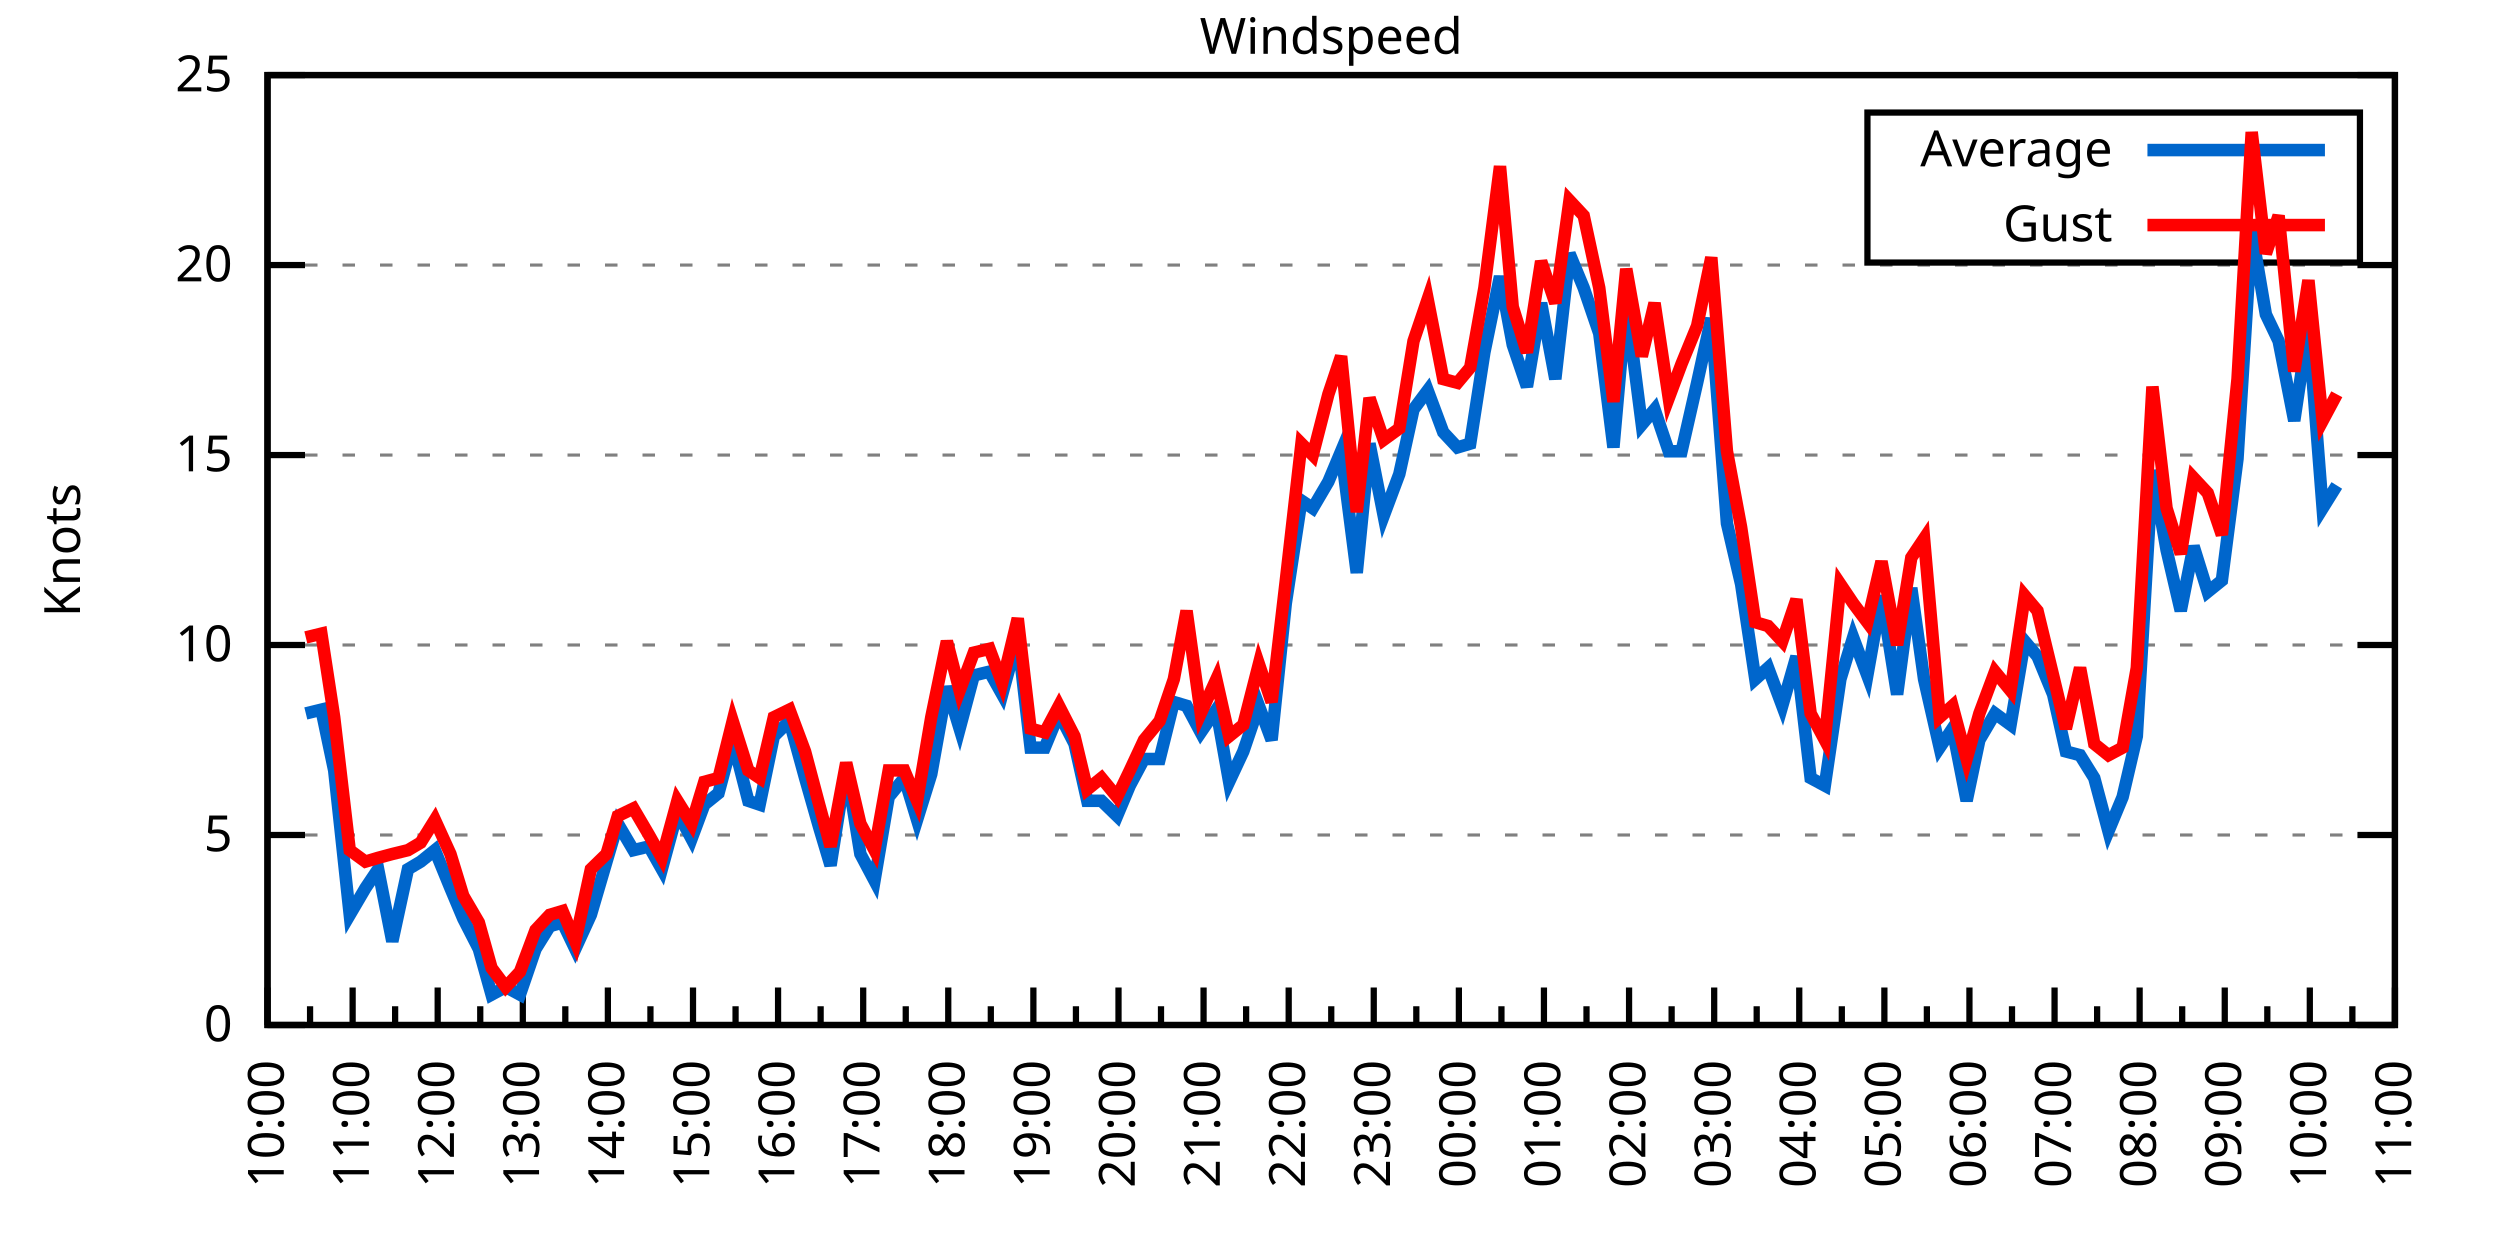
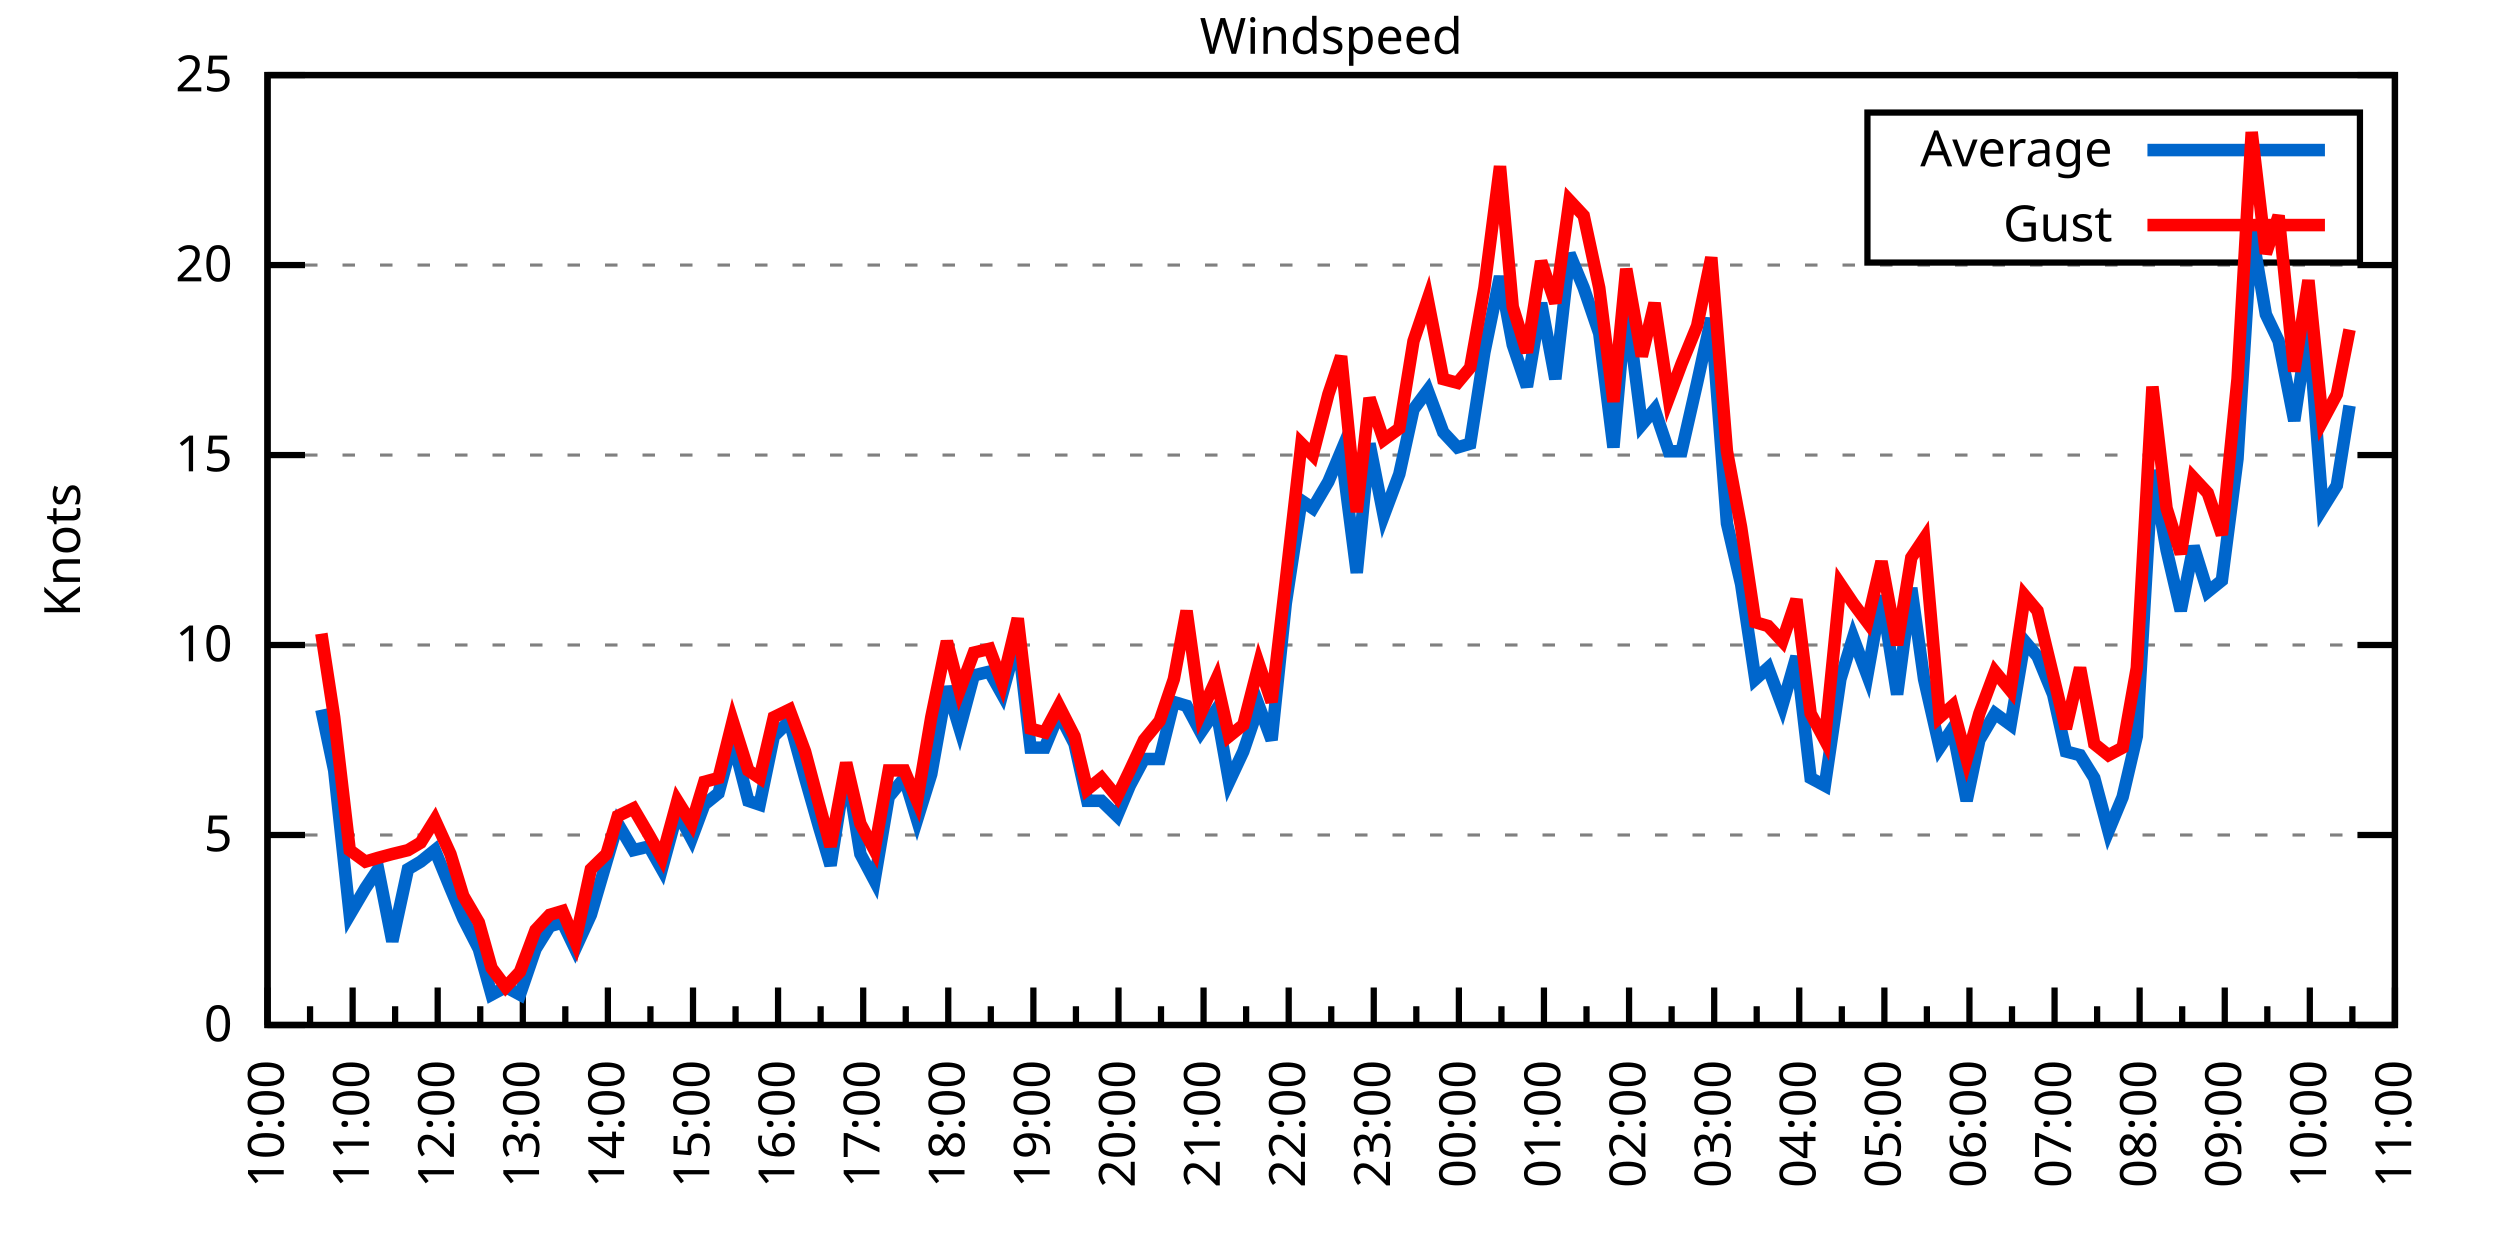
<svg xmlns="http://www.w3.org/2000/svg" xmlns:xlink="http://www.w3.org/1999/xlink" width="400" height="200" viewBox="0 0 400 200">
  <g id="gnuplot_canvas">
    <rect x="0" y="0" width="400" height="200" fill="none" />
    <defs>
      <circle id="gpDot" r="0.5" stroke-width="0.5" stroke="currentColor" />
      <path id="gpPt0" stroke-width="0.333" stroke="currentColor" d="M-1,0 h2 M0,-1 v2" />
      <path id="gpPt1" stroke-width="0.333" stroke="currentColor" d="M-1,-1 L1,1 M1,-1 L-1,1" />
      <path id="gpPt2" stroke-width="0.333" stroke="currentColor" d="M-1,0 L1,0 M0,-1 L0,1 M-1,-1 L1,1 M-1,1 L1,-1" />
      <rect id="gpPt3" stroke-width="0.333" stroke="currentColor" x="-1" y="-1" width="2" height="2" />
      <rect id="gpPt4" stroke-width="0.333" stroke="currentColor" fill="currentColor" x="-1" y="-1" width="2" height="2" />
      <circle id="gpPt5" stroke-width="0.333" stroke="currentColor" cx="0" cy="0" r="1" />
      <use xlink:href="#gpPt5" id="gpPt6" fill="currentColor" stroke="none" />
      <path id="gpPt7" stroke-width="0.333" stroke="currentColor" d="M0,-1.33 L-1.33,0.67 L1.33,0.67 z" />
      <use xlink:href="#gpPt7" id="gpPt8" fill="currentColor" stroke="none" />
      <use xlink:href="#gpPt7" id="gpPt9" stroke="currentColor" transform="rotate(180)" />
      <use xlink:href="#gpPt9" id="gpPt10" fill="currentColor" stroke="none" />
      <use xlink:href="#gpPt3" id="gpPt11" stroke="currentColor" transform="rotate(45)" />
      <use xlink:href="#gpPt11" id="gpPt12" fill="currentColor" stroke="none" />
      <path id="gpPt13" stroke-width="0.333" stroke="currentColor" d="M0,1.330 L1.265,0.411 L0.782,-1.067 L-0.782,-1.076 L-1.265,0.411 z" />
      <use xlink:href="#gpPt13" id="gpPt14" fill="currentColor" stroke="none" />
      <filter id="textbox" filterUnits="objectBoundingBox" x="0" y="0" height="1" width="1">
        <feFlood flood-color="white" flood-opacity="1" result="bgnd" />
        <feComposite in="SourceGraphic" in2="bgnd" operator="atop" />
      </filter>
      <filter id="greybox" filterUnits="objectBoundingBox" x="0" y="0" height="1" width="1">
        <feFlood flood-color="lightgrey" flood-opacity="1" result="grey" />
        <feComposite in="SourceGraphic" in2="grey" operator="atop" />
      </filter>
    </defs>
    <g fill="none" color="white" stroke="currentColor" stroke-width="1.00" stroke-linecap="butt" stroke-linejoin="miter">
</g>
    <g fill="none" color="black" stroke="currentColor" stroke-width="1.00" stroke-linecap="butt" stroke-linejoin="miter">
      <g stroke="none" shape-rendering="crispEdges">
        <polygon fill="rgb(255, 255, 255)" points="42.80,164.00 383.18,164.00 383.18,12.02 42.80,12.02 " />
      </g>
    </g>
    <g fill="none" color="black" stroke="currentColor" stroke-width="1.00" stroke-linecap="butt" stroke-linejoin="miter">
</g>
    <g fill="none" color="black" stroke="black" stroke-width="0.50" stroke-linecap="butt" stroke-linejoin="miter">
</g>
    <g fill="none" color="gray" stroke="currentColor" stroke-width="0.50" stroke-linecap="butt" stroke-linejoin="miter">
      <path stroke="gray" stroke-dasharray="2,4" class="gridline" d="M42.80,164.00 L383.19,164.00  " />
    </g>
    <g fill="none" color="gray" stroke="gray" stroke-width="1.00" stroke-linecap="butt" stroke-linejoin="miter">
</g>
    <g fill="none" color="black" stroke="currentColor" stroke-width="1.00" stroke-linecap="butt" stroke-linejoin="miter">
      <path stroke="black" d="M42.80,164.00 L48.80,164.00 M383.19,164.00 L377.19,164.00  " />
      <g transform="translate(37.20,166.60)" stroke="none" fill="black" font-family="Sans" font-size="8.00" text-anchor="end">
        <text>
          <tspan font-family="Sans"> 0</tspan>
        </text>
      </g>
    </g>
    <g fill="none" color="black" stroke="currentColor" stroke-width="1.00" stroke-linecap="butt" stroke-linejoin="miter">
</g>
    <g fill="none" color="black" stroke="black" stroke-width="0.50" stroke-linecap="butt" stroke-linejoin="miter">
</g>
    <g fill="none" color="gray" stroke="currentColor" stroke-width="0.50" stroke-linecap="butt" stroke-linejoin="miter">
      <path stroke="gray" stroke-dasharray="2,4" class="gridline" d="M42.80,133.60 L383.19,133.60  " />
    </g>
    <g fill="none" color="gray" stroke="gray" stroke-width="1.00" stroke-linecap="butt" stroke-linejoin="miter">
</g>
    <g fill="none" color="black" stroke="currentColor" stroke-width="1.00" stroke-linecap="butt" stroke-linejoin="miter">
      <path stroke="black" d="M42.80,133.60 L48.80,133.60 M383.19,133.60 L377.19,133.60  " />
      <g transform="translate(37.20,136.20)" stroke="none" fill="black" font-family="Sans" font-size="8.00" text-anchor="end">
        <text>
          <tspan font-family="Sans"> 5</tspan>
        </text>
      </g>
    </g>
    <g fill="none" color="black" stroke="currentColor" stroke-width="1.00" stroke-linecap="butt" stroke-linejoin="miter">
</g>
    <g fill="none" color="black" stroke="black" stroke-width="0.50" stroke-linecap="butt" stroke-linejoin="miter">
</g>
    <g fill="none" color="gray" stroke="currentColor" stroke-width="0.50" stroke-linecap="butt" stroke-linejoin="miter">
      <path stroke="gray" stroke-dasharray="2,4" class="gridline" d="M42.80,103.20 L383.19,103.20  " />
    </g>
    <g fill="none" color="gray" stroke="gray" stroke-width="1.00" stroke-linecap="butt" stroke-linejoin="miter">
</g>
    <g fill="none" color="black" stroke="currentColor" stroke-width="1.00" stroke-linecap="butt" stroke-linejoin="miter">
      <path stroke="black" d="M42.80,103.20 L48.80,103.20 M383.19,103.20 L377.19,103.20  " />
      <g transform="translate(37.20,105.80)" stroke="none" fill="black" font-family="Sans" font-size="8.00" text-anchor="end">
        <text>
          <tspan font-family="Sans"> 10</tspan>
        </text>
      </g>
    </g>
    <g fill="none" color="black" stroke="currentColor" stroke-width="1.00" stroke-linecap="butt" stroke-linejoin="miter">
</g>
    <g fill="none" color="black" stroke="black" stroke-width="0.50" stroke-linecap="butt" stroke-linejoin="miter">
</g>
    <g fill="none" color="gray" stroke="currentColor" stroke-width="0.50" stroke-linecap="butt" stroke-linejoin="miter">
      <path stroke="gray" stroke-dasharray="2,4" class="gridline" d="M42.80,72.81 L383.19,72.81  " />
    </g>
    <g fill="none" color="gray" stroke="gray" stroke-width="1.00" stroke-linecap="butt" stroke-linejoin="miter">
</g>
    <g fill="none" color="black" stroke="currentColor" stroke-width="1.00" stroke-linecap="butt" stroke-linejoin="miter">
      <path stroke="black" d="M42.80,72.81 L48.80,72.81 M383.19,72.81 L377.19,72.81  " />
      <g transform="translate(37.20,75.41)" stroke="none" fill="black" font-family="Sans" font-size="8.00" text-anchor="end">
        <text>
          <tspan font-family="Sans"> 15</tspan>
        </text>
      </g>
    </g>
    <g fill="none" color="black" stroke="currentColor" stroke-width="1.00" stroke-linecap="butt" stroke-linejoin="miter">
</g>
    <g fill="none" color="black" stroke="black" stroke-width="0.50" stroke-linecap="butt" stroke-linejoin="miter">
</g>
    <g fill="none" color="gray" stroke="currentColor" stroke-width="0.50" stroke-linecap="butt" stroke-linejoin="miter">
      <path stroke="gray" stroke-dasharray="2,4" class="gridline" d="M42.80,42.41 L383.19,42.41  " />
    </g>
    <g fill="none" color="gray" stroke="gray" stroke-width="1.00" stroke-linecap="butt" stroke-linejoin="miter">
</g>
    <g fill="none" color="black" stroke="currentColor" stroke-width="1.00" stroke-linecap="butt" stroke-linejoin="miter">
      <path stroke="black" d="M42.80,42.41 L48.80,42.41 M383.19,42.41 L377.19,42.41  " />
      <g transform="translate(37.20,45.01)" stroke="none" fill="black" font-family="Sans" font-size="8.00" text-anchor="end">
        <text>
          <tspan font-family="Sans"> 20</tspan>
        </text>
      </g>
    </g>
    <g fill="none" color="black" stroke="currentColor" stroke-width="1.00" stroke-linecap="butt" stroke-linejoin="miter">
</g>
    <g fill="none" color="black" stroke="black" stroke-width="0.50" stroke-linecap="butt" stroke-linejoin="miter">
</g>
    <g fill="none" color="gray" stroke="currentColor" stroke-width="0.50" stroke-linecap="butt" stroke-linejoin="miter">
      <path stroke="gray" stroke-dasharray="2,4" class="gridline" d="M42.80,12.01 L383.19,12.01  " />
    </g>
    <g fill="none" color="gray" stroke="gray" stroke-width="1.00" stroke-linecap="butt" stroke-linejoin="miter">
</g>
    <g fill="none" color="black" stroke="currentColor" stroke-width="1.00" stroke-linecap="butt" stroke-linejoin="miter">
      <path stroke="black" d="M42.80,12.01 L48.80,12.01 M383.19,12.01 L377.19,12.01  " />
      <g transform="translate(37.20,14.61)" stroke="none" fill="black" font-family="Sans" font-size="8.00" text-anchor="end">
        <text>
          <tspan font-family="Sans"> 25</tspan>
        </text>
      </g>
    </g>
    <g fill="none" color="black" stroke="currentColor" stroke-width="1.00" stroke-linecap="butt" stroke-linejoin="miter">
      <path stroke="black" d="M42.80,164.00 L42.80,158.00  " />
      <g transform="translate(45.40,169.60) rotate(270)" stroke="none" fill="black" font-family="Sans" font-size="8.00" text-anchor="end">
        <text>
          <tspan font-family="Sans">10:00</tspan>
        </text>
      </g>
    </g>
    <g fill="none" color="black" stroke="currentColor" stroke-width="1.00" stroke-linecap="butt" stroke-linejoin="miter">
      <path stroke="black" d="M49.61,164.00 L49.61,161.00 M56.42,164.00 L56.42,158.00  " />
      <g transform="translate(59.02,169.60) rotate(270)" stroke="none" fill="black" font-family="Sans" font-size="8.00" text-anchor="end">
        <text>
          <tspan font-family="Sans">11:00</tspan>
        </text>
      </g>
    </g>
    <g fill="none" color="black" stroke="currentColor" stroke-width="1.00" stroke-linecap="butt" stroke-linejoin="miter">
      <path stroke="black" d="M63.22,164.00 L63.22,161.00 M70.03,164.00 L70.03,158.00  " />
      <g transform="translate(72.63,169.60) rotate(270)" stroke="none" fill="black" font-family="Sans" font-size="8.00" text-anchor="end">
        <text>
          <tspan font-family="Sans">12:00</tspan>
        </text>
      </g>
    </g>
    <g fill="none" color="black" stroke="currentColor" stroke-width="1.00" stroke-linecap="butt" stroke-linejoin="miter">
      <path stroke="black" d="M76.84,164.00 L76.84,161.00 M83.65,164.00 L83.65,158.00  " />
      <g transform="translate(86.25,169.60) rotate(270)" stroke="none" fill="black" font-family="Sans" font-size="8.00" text-anchor="end">
        <text>
          <tspan font-family="Sans">13:00</tspan>
        </text>
      </g>
    </g>
    <g fill="none" color="black" stroke="currentColor" stroke-width="1.00" stroke-linecap="butt" stroke-linejoin="miter">
      <path stroke="black" d="M90.45,164.00 L90.45,161.00 M97.26,164.00 L97.26,158.00  " />
      <g transform="translate(99.86,169.60) rotate(270)" stroke="none" fill="black" font-family="Sans" font-size="8.00" text-anchor="end">
        <text>
          <tspan font-family="Sans">14:00</tspan>
        </text>
      </g>
    </g>
    <g fill="none" color="black" stroke="currentColor" stroke-width="1.00" stroke-linecap="butt" stroke-linejoin="miter">
      <path stroke="black" d="M104.07,164.00 L104.07,161.00 M110.88,164.00 L110.88,158.00  " />
      <g transform="translate(113.48,169.60) rotate(270)" stroke="none" fill="black" font-family="Sans" font-size="8.00" text-anchor="end">
        <text>
          <tspan font-family="Sans">15:00</tspan>
        </text>
      </g>
    </g>
    <g fill="none" color="black" stroke="currentColor" stroke-width="1.00" stroke-linecap="butt" stroke-linejoin="miter">
      <path stroke="black" d="M117.69,164.00 L117.69,161.00 M124.49,164.00 L124.49,158.00  " />
      <g transform="translate(127.09,169.60) rotate(270)" stroke="none" fill="black" font-family="Sans" font-size="8.00" text-anchor="end">
        <text>
          <tspan font-family="Sans">16:00</tspan>
        </text>
      </g>
    </g>
    <g fill="none" color="black" stroke="currentColor" stroke-width="1.00" stroke-linecap="butt" stroke-linejoin="miter">
      <path stroke="black" d="M131.30,164.00 L131.30,161.00 M138.11,164.00 L138.11,158.00  " />
      <g transform="translate(140.71,169.60) rotate(270)" stroke="none" fill="black" font-family="Sans" font-size="8.00" text-anchor="end">
        <text>
          <tspan font-family="Sans">17:00</tspan>
        </text>
      </g>
    </g>
    <g fill="none" color="black" stroke="currentColor" stroke-width="1.00" stroke-linecap="butt" stroke-linejoin="miter">
      <path stroke="black" d="M144.92,164.00 L144.92,161.00 M151.72,164.00 L151.72,158.00  " />
      <g transform="translate(154.32,169.60) rotate(270)" stroke="none" fill="black" font-family="Sans" font-size="8.00" text-anchor="end">
        <text>
          <tspan font-family="Sans">18:00</tspan>
        </text>
      </g>
    </g>
    <g fill="none" color="black" stroke="currentColor" stroke-width="1.00" stroke-linecap="butt" stroke-linejoin="miter">
      <path stroke="black" d="M158.53,164.00 L158.53,161.00 M165.34,164.00 L165.34,158.00  " />
      <g transform="translate(167.94,169.60) rotate(270)" stroke="none" fill="black" font-family="Sans" font-size="8.00" text-anchor="end">
        <text>
          <tspan font-family="Sans">19:00</tspan>
        </text>
      </g>
    </g>
    <g fill="none" color="black" stroke="currentColor" stroke-width="1.00" stroke-linecap="butt" stroke-linejoin="miter">
      <path stroke="black" d="M172.15,164.00 L172.15,161.00 M178.96,164.00 L178.96,158.00  " />
      <g transform="translate(181.56,169.60) rotate(270)" stroke="none" fill="black" font-family="Sans" font-size="8.00" text-anchor="end">
        <text>
          <tspan font-family="Sans">20:00</tspan>
        </text>
      </g>
    </g>
    <g fill="none" color="black" stroke="currentColor" stroke-width="1.00" stroke-linecap="butt" stroke-linejoin="miter">
      <path stroke="black" d="M185.76,164.00 L185.76,161.00 M192.57,164.00 L192.57,158.00  " />
      <g transform="translate(195.17,169.60) rotate(270)" stroke="none" fill="black" font-family="Sans" font-size="8.00" text-anchor="end">
        <text>
          <tspan font-family="Sans">21:00</tspan>
        </text>
      </g>
    </g>
    <g fill="none" color="black" stroke="currentColor" stroke-width="1.00" stroke-linecap="butt" stroke-linejoin="miter">
      <path stroke="black" d="M199.38,164.00 L199.38,161.00 M206.19,164.00 L206.19,158.00  " />
      <g transform="translate(208.79,169.60) rotate(270)" stroke="none" fill="black" font-family="Sans" font-size="8.00" text-anchor="end">
        <text>
          <tspan font-family="Sans">22:00</tspan>
        </text>
      </g>
    </g>
    <g fill="none" color="black" stroke="currentColor" stroke-width="1.00" stroke-linecap="butt" stroke-linejoin="miter">
      <path stroke="black" d="M213.00,164.00 L213.00,161.00 M219.80,164.00 L219.80,158.00  " />
      <g transform="translate(222.40,169.60) rotate(270)" stroke="none" fill="black" font-family="Sans" font-size="8.00" text-anchor="end">
        <text>
          <tspan font-family="Sans">23:00</tspan>
        </text>
      </g>
    </g>
    <g fill="none" color="black" stroke="currentColor" stroke-width="1.00" stroke-linecap="butt" stroke-linejoin="miter">
      <path stroke="black" d="M226.61,164.00 L226.61,161.00 M233.42,164.00 L233.42,158.00  " />
      <g transform="translate(236.02,169.60) rotate(270)" stroke="none" fill="black" font-family="Sans" font-size="8.00" text-anchor="end">
        <text>
          <tspan font-family="Sans">00:00</tspan>
        </text>
      </g>
    </g>
    <g fill="none" color="black" stroke="currentColor" stroke-width="1.00" stroke-linecap="butt" stroke-linejoin="miter">
      <path stroke="black" d="M240.23,164.00 L240.23,161.00 M247.03,164.00 L247.03,158.00  " />
      <g transform="translate(249.63,169.60) rotate(270)" stroke="none" fill="black" font-family="Sans" font-size="8.00" text-anchor="end">
        <text>
          <tspan font-family="Sans">01:00</tspan>
        </text>
      </g>
    </g>
    <g fill="none" color="black" stroke="currentColor" stroke-width="1.00" stroke-linecap="butt" stroke-linejoin="miter">
      <path stroke="black" d="M253.84,164.00 L253.84,161.00 M260.65,164.00 L260.65,158.00  " />
      <g transform="translate(263.25,169.60) rotate(270)" stroke="none" fill="black" font-family="Sans" font-size="8.00" text-anchor="end">
        <text>
          <tspan font-family="Sans">02:00</tspan>
        </text>
      </g>
    </g>
    <g fill="none" color="black" stroke="currentColor" stroke-width="1.00" stroke-linecap="butt" stroke-linejoin="miter">
      <path stroke="black" d="M267.46,164.00 L267.46,161.00 M274.27,164.00 L274.27,158.00  " />
      <g transform="translate(276.87,169.60) rotate(270)" stroke="none" fill="black" font-family="Sans" font-size="8.00" text-anchor="end">
        <text>
          <tspan font-family="Sans">03:00</tspan>
        </text>
      </g>
    </g>
    <g fill="none" color="black" stroke="currentColor" stroke-width="1.00" stroke-linecap="butt" stroke-linejoin="miter">
      <path stroke="black" d="M281.07,164.00 L281.07,161.00 M287.88,164.00 L287.88,158.00  " />
      <g transform="translate(290.48,169.60) rotate(270)" stroke="none" fill="black" font-family="Sans" font-size="8.00" text-anchor="end">
        <text>
          <tspan font-family="Sans">04:00</tspan>
        </text>
      </g>
    </g>
    <g fill="none" color="black" stroke="currentColor" stroke-width="1.00" stroke-linecap="butt" stroke-linejoin="miter">
      <path stroke="black" d="M294.69,164.00 L294.69,161.00 M301.50,164.00 L301.50,158.00  " />
      <g transform="translate(304.10,169.60) rotate(270)" stroke="none" fill="black" font-family="Sans" font-size="8.00" text-anchor="end">
        <text>
          <tspan font-family="Sans">05:00</tspan>
        </text>
      </g>
    </g>
    <g fill="none" color="black" stroke="currentColor" stroke-width="1.00" stroke-linecap="butt" stroke-linejoin="miter">
      <path stroke="black" d="M308.30,164.00 L308.30,161.00 M315.11,164.00 L315.11,158.00  " />
      <g transform="translate(317.71,169.60) rotate(270)" stroke="none" fill="black" font-family="Sans" font-size="8.00" text-anchor="end">
        <text>
          <tspan font-family="Sans">06:00</tspan>
        </text>
      </g>
    </g>
    <g fill="none" color="black" stroke="currentColor" stroke-width="1.00" stroke-linecap="butt" stroke-linejoin="miter">
      <path stroke="black" d="M321.92,164.00 L321.92,161.00 M328.73,164.00 L328.73,158.00  " />
      <g transform="translate(331.33,169.60) rotate(270)" stroke="none" fill="black" font-family="Sans" font-size="8.00" text-anchor="end">
        <text>
          <tspan font-family="Sans">07:00</tspan>
        </text>
      </g>
    </g>
    <g fill="none" color="black" stroke="currentColor" stroke-width="1.00" stroke-linecap="butt" stroke-linejoin="miter">
      <path stroke="black" d="M335.54,164.00 L335.54,161.00 M342.34,164.00 L342.34,158.00  " />
      <g transform="translate(344.94,169.60) rotate(270)" stroke="none" fill="black" font-family="Sans" font-size="8.00" text-anchor="end">
        <text>
          <tspan font-family="Sans">08:00</tspan>
        </text>
      </g>
    </g>
    <g fill="none" color="black" stroke="currentColor" stroke-width="1.00" stroke-linecap="butt" stroke-linejoin="miter">
      <path stroke="black" d="M349.15,164.00 L349.15,161.00 M355.96,164.00 L355.96,158.00  " />
      <g transform="translate(358.56,169.60) rotate(270)" stroke="none" fill="black" font-family="Sans" font-size="8.00" text-anchor="end">
        <text>
          <tspan font-family="Sans">09:00</tspan>
        </text>
      </g>
    </g>
    <g fill="none" color="black" stroke="currentColor" stroke-width="1.00" stroke-linecap="butt" stroke-linejoin="miter">
      <path stroke="black" d="M362.77,164.00 L362.77,161.00 M369.57,164.00 L369.57,158.00  " />
      <g transform="translate(372.17,169.60) rotate(270)" stroke="none" fill="black" font-family="Sans" font-size="8.00" text-anchor="end">
        <text>
          <tspan font-family="Sans">10:00</tspan>
        </text>
      </g>
    </g>
    <g fill="none" color="black" stroke="currentColor" stroke-width="1.00" stroke-linecap="butt" stroke-linejoin="miter">
      <path stroke="black" d="M376.38,164.00 L376.38,161.00 M383.19,164.00 L383.19,158.00  " />
      <g transform="translate(385.79,169.60) rotate(270)" stroke="none" fill="black" font-family="Sans" font-size="8.00" text-anchor="end">
        <text>
          <tspan font-family="Sans">11:00</tspan>
        </text>
      </g>
    </g>
    <g fill="none" color="black" stroke="currentColor" stroke-width="1.00" stroke-linecap="butt" stroke-linejoin="miter">
</g>
    <g fill="none" color="black" stroke="currentColor" stroke-width="1.00" stroke-linecap="butt" stroke-linejoin="miter">
      <path stroke="black" d="M42.80,12.01 L42.80,164.00 L383.19,164.00 L383.19,12.01 L42.80,12.01 Z  " />
    </g>
    <g fill="none" color="black" stroke="currentColor" stroke-width="1.00" stroke-linecap="butt" stroke-linejoin="miter">
      <g transform="translate(12.80,88.01) rotate(270)" stroke="none" fill="black" font-family="Sans" font-size="8.00" text-anchor="middle">
        <text>
          <tspan font-family="Sans">Knots</tspan>
        </text>
      </g>
    </g>
    <g fill="none" color="black" stroke="currentColor" stroke-width="1.00" stroke-linecap="butt" stroke-linejoin="miter">
</g>
    <g fill="none" color="black" stroke="currentColor" stroke-width="1.00" stroke-linecap="butt" stroke-linejoin="miter">
      <path stroke="black" d="M298.79,42.01 L298.79,18.01 L377.59,18.01 L377.59,42.01 L298.79,42.01 Z  " />
    </g>
    <g id="Windspeed_plot_1">
      <g fill="none" color="white" stroke="black" stroke-width="2.00" stroke-linecap="butt" stroke-linejoin="miter">
</g>
      <g fill="none" color="black" stroke="currentColor" stroke-width="2.00" stroke-linecap="butt" stroke-linejoin="miter">
        <g transform="translate(337.99,26.61)" stroke="none" fill="black" font-family="Sans" font-size="8.00" text-anchor="end">
          <text>
            <tspan font-family="Sans">Average</tspan>
          </text>
        </g>
      </g>
      <g fill="none" color="black" stroke="currentColor" stroke-width="2.00" stroke-linecap="butt" stroke-linejoin="miter">
-         <path stroke="rgb(  0, 102, 204)" d="M343.59,24.01 L371.99,24.01 M48.93,114.15 L51.42,113.54 L53.47,123.27 L55.96,146.37 L58.46,142.11 L60.50,139.07   L62.77,150.62 L65.27,139.07 L67.31,137.86 L69.58,136.03 L72.07,142.11 L74.12,146.98 L76.61,151.84 L78.65,159.14   L80.92,157.92 L83.19,159.14 L85.69,151.84 L87.96,148.19 L90.00,147.59 L92.04,151.84 L94.54,146.37 L97.04,137.86   L98.85,131.78 L101.35,136.03 L103.84,135.43 L105.89,139.07 L108.38,129.95 L110.65,134.21 L112.69,128.74 L114.96,126.91   L117.23,118.40 L119.73,128.13 L121.54,128.74 L123.81,117.80 L126.31,115.36 L128.81,124.48 L131.07,132.39 L132.89,138.47   L135.39,122.66 L137.66,136.64 L139.92,140.90 L142.19,127.52 L144.69,124.48 L146.73,131.17 L149.00,123.87 L151.50,109.89   L153.54,116.58 L155.81,108.07 L158.31,107.46 L160.35,111.11 L162.84,101.99 L164.89,119.62 L167.16,119.62 L169.43,114.15   L171.92,119.01 L173.96,128.13 L176.23,128.13 L178.73,130.56 L180.77,125.70 L183.04,121.44 L185.54,121.44 L187.81,112.32   L189.85,112.93 L192.12,117.19 L194.61,113.54 L196.66,125.09 L198.93,120.23 L201.42,112.93 L203.46,118.40 L205.73,96.52   L208.23,80.10 L210.04,81.32 L212.54,77.06 L214.58,72.20 L217.08,91.65 L219.12,70.98 L221.39,82.53 L223.89,75.85   L226.16,65.51 L228.43,62.47 L230.92,69.16 L233.19,71.59 L235.23,70.98 L237.50,56.39 L240.00,44.23 L242.04,55.18   L244.31,61.86 L246.58,48.49 L248.85,60.65 L251.12,40.58 L253.39,46.06 L255.88,53.35 L258.15,71.59 L260.20,48.49   L262.69,67.94 L264.73,65.51 L267.00,72.20 L269.05,72.20 L271.54,61.25 L273.81,50.92 L276.31,83.75 L278.58,93.48   L280.85,108.68 L282.89,106.85 L285.16,112.93 L287.43,105.03 L289.70,124.48 L291.97,125.70 L294.46,108.68 L296.50,101.99   L298.77,108.07 L301.04,95.30 L303.54,111.11 L305.81,94.08 L307.85,108.68 L310.35,119.62 L312.39,116.58 L314.66,128.13   L316.70,118.40 L319.20,114.15 L321.69,115.97 L323.96,102.60 L326.00,105.03 L328.50,111.11 L330.54,120.23 L332.81,120.83   L335.08,124.48 L337.35,132.99 L339.62,127.52 L341.89,117.80 L344.39,75.24 L346.65,88.00 L348.92,97.73 L350.97,87.40   L353.24,94.69 L355.50,92.87 L358.00,73.41 L360.27,36.94 L362.54,50.31 L364.58,54.57 L367.08,67.33 L369.35,52.14   L371.62,81.32 L373.89,77.67  " />
+         <path stroke="rgb(  0, 102, 204)" d="M343.59,24.01 L371.99,24.01 M51.42,113.54 L53.47,123.27 L55.96,146.37 L58.46,142.11 L60.50,139.07 L62.77,150.62   L65.27,139.07 L67.31,137.86 L69.58,136.03 L72.07,142.11 L74.12,146.98 L76.61,151.84 L78.65,159.14 L80.92,157.92   L83.19,159.14 L85.69,151.84 L87.96,148.19 L90.00,147.59 L92.04,151.84 L94.54,146.37 L97.04,137.86 L98.85,131.78   L101.35,136.03 L103.84,135.43 L105.89,139.07 L108.38,129.95 L110.65,134.21 L112.69,128.74 L114.96,126.91 L117.23,118.40   L119.73,128.13 L121.54,128.74 L123.81,117.80 L126.31,115.36 L128.81,124.48 L131.07,132.39 L132.89,138.47 L135.39,122.66   L137.66,136.64 L139.92,140.90 L142.19,127.52 L144.69,124.48 L146.73,131.17 L149.00,123.87 L151.50,109.89 L153.54,116.58   L155.81,108.07 L158.31,107.46 L160.35,111.11 L162.84,101.99 L164.89,119.62 L167.16,119.62 L169.43,114.15 L171.92,119.01   L173.96,128.13 L176.23,128.13 L178.73,130.56 L180.77,125.70 L183.04,121.44 L185.54,121.44 L187.81,112.32 L189.85,112.93   L192.12,117.19 L194.61,113.54 L196.66,125.09 L198.93,120.23 L201.42,112.93 L203.46,118.40 L205.73,96.52 L208.23,80.10   L210.04,81.32 L212.54,77.06 L214.58,72.20 L217.08,91.65 L219.12,70.98 L221.39,82.53 L223.89,75.85 L226.16,65.51   L228.43,62.47 L230.92,69.16 L233.19,71.59 L235.23,70.98 L237.50,56.39 L240.00,44.23 L242.04,55.18 L244.31,61.86   L246.58,48.49 L248.85,60.65 L251.12,40.58 L253.39,46.06 L255.88,53.35 L258.15,71.59 L260.20,48.49 L262.69,67.94   L264.73,65.51 L267.00,72.20 L269.05,72.20 L271.54,61.25 L273.81,50.92 L276.31,83.75 L278.58,93.48 L280.85,108.68   L282.89,106.85 L285.16,112.93 L287.43,105.03 L289.70,124.48 L291.97,125.70 L294.46,108.68 L296.50,101.99 L298.77,108.07   L301.04,95.30 L303.54,111.11 L305.81,94.08 L307.85,108.68 L310.35,119.62 L312.39,116.58 L314.66,128.13 L316.70,118.40   L319.20,114.15 L321.69,115.97 L323.96,102.60 L326.00,105.03 L328.50,111.11 L330.54,120.23 L332.81,120.83 L335.08,124.48   L337.35,132.99 L339.62,127.52 L341.89,117.80 L344.39,75.24 L346.65,88.00 L348.92,97.73 L350.97,87.40 L353.24,94.69   L355.50,92.87 L358.00,73.41 L360.27,36.94 L362.54,50.31 L364.58,54.57 L367.08,67.33 L369.35,52.14 L371.62,81.32   L373.89,77.67 L375.93,64.90  " />
      </g>
    </g>
    <g id="Windspeed_plot_2">
      <g fill="none" color="black" stroke="currentColor" stroke-width="2.00" stroke-linecap="butt" stroke-linejoin="miter">
        <g transform="translate(337.99,38.61)" stroke="none" fill="black" font-family="Sans" font-size="8.00" text-anchor="end">
          <text>
            <tspan font-family="Sans">Gust</tspan>
          </text>
        </g>
      </g>
      <g fill="none" color="black" stroke="currentColor" stroke-width="2.00" stroke-linecap="butt" stroke-linejoin="miter">
-         <path stroke="rgb(255,   0,   0)" d="M343.59,36.01 L371.99,36.01 M48.93,101.99 L51.42,101.38 L53.47,114.76 L55.96,136.03 L58.46,137.86 L60.50,137.25   L62.77,136.64 L65.27,136.03 L67.31,134.82 L69.58,131.17 L72.07,136.64 L74.12,143.33 L76.61,147.59 L78.65,154.88   L80.92,157.92 L83.19,155.49 L85.69,148.80 L87.96,146.37 L90.00,145.76 L92.04,150.62 L94.54,139.07 L97.04,136.64   L98.85,130.56 L101.35,129.35 L103.84,133.60 L105.89,137.25 L108.38,128.13 L110.65,131.78 L112.69,125.09 L114.96,124.48   L117.23,115.36 L119.73,123.27 L121.54,124.48 L123.81,114.76 L126.31,113.54 L128.81,120.23 L131.07,128.74 L132.89,135.43   L135.39,122.05 L137.66,131.78 L139.92,136.03 L142.19,123.27 L144.69,123.27 L146.73,128.13 L149.00,114.76 L151.50,102.60   L153.54,110.50 L155.81,104.42 L158.31,103.81 L160.35,109.28 L162.84,98.95 L164.89,116.58 L167.16,117.19 L169.43,112.93   L171.92,117.80 L173.96,126.31 L176.23,124.48 L178.73,127.52 L180.77,123.27 L183.04,118.40 L185.54,115.36 L187.81,108.68   L189.85,97.73 L192.12,114.15 L194.61,108.68 L196.66,117.80 L198.93,115.97 L201.42,106.24 L203.46,112.32 L205.73,92.87   L208.23,70.98 L210.04,72.81 L212.54,63.08 L214.58,57.00 L217.08,81.93 L219.12,63.69 L221.39,70.37 L223.89,68.55   L226.16,54.57 L228.43,47.88 L230.92,60.65 L233.19,61.25 L235.23,58.82 L237.50,46.06 L240.00,26.60 L242.04,49.10   L244.31,56.39 L246.58,41.80 L248.85,48.49 L251.12,32.07 L253.39,34.50 L255.88,46.06 L258.15,64.29 L260.20,43.02   L262.69,57.00 L264.73,48.49 L267.00,63.69 L269.05,58.21 L271.54,52.14 L273.81,41.19 L276.31,72.20 L278.58,84.36   L280.85,99.56 L282.89,100.16 L285.16,102.60 L287.43,95.91 L289.70,114.15 L291.97,118.40 L294.46,93.48 L296.50,96.52   L298.77,99.56 L301.04,89.83 L303.54,103.20 L305.81,89.22 L307.85,86.18 L310.35,114.76 L312.39,112.93 L314.66,121.44   L316.70,114.15 L319.20,107.46 L321.69,110.50 L323.96,95.30 L326.00,97.73 L328.50,108.07 L330.54,116.58 L332.81,106.85   L335.08,119.01 L337.35,120.83 L339.62,119.62 L341.89,106.85 L344.39,61.86 L346.65,81.32 L348.92,88.61 L350.97,76.45   L353.24,78.89 L355.50,85.57 L358.00,60.65 L360.27,21.13 L362.54,40.58 L364.58,34.50 L367.08,59.43 L369.35,44.84   L371.62,67.33 L373.89,63.08  " />
+         <path stroke="rgb(255,   0,   0)" d="M343.59,36.01 L371.99,36.01 M51.42,101.38 L53.47,114.76 L55.96,136.03 L58.46,137.86 L60.50,137.25 L62.77,136.64   L65.27,136.03 L67.31,134.82 L69.58,131.17 L72.07,136.64 L74.12,143.33 L76.61,147.59 L78.65,154.88 L80.92,157.92   L83.19,155.49 L85.69,148.80 L87.96,146.37 L90.00,145.76 L92.04,150.62 L94.54,139.07 L97.04,136.64 L98.85,130.56   L101.35,129.35 L103.84,133.60 L105.89,137.25 L108.38,128.13 L110.65,131.78 L112.69,125.09 L114.96,124.48 L117.23,115.36   L119.73,123.27 L121.54,124.48 L123.81,114.76 L126.31,113.54 L128.81,120.23 L131.07,128.74 L132.89,135.43 L135.39,122.05   L137.66,131.78 L139.92,136.03 L142.19,123.27 L144.69,123.27 L146.73,128.13 L149.00,114.76 L151.50,102.60 L153.54,110.50   L155.81,104.42 L158.31,103.81 L160.35,109.28 L162.84,98.95 L164.89,116.58 L167.16,117.19 L169.43,112.93 L171.92,117.80   L173.96,126.31 L176.23,124.48 L178.73,127.52 L180.77,123.27 L183.04,118.40 L185.54,115.36 L187.81,108.68 L189.85,97.73   L192.12,114.15 L194.61,108.68 L196.66,117.80 L198.93,115.97 L201.42,106.24 L203.46,112.32 L205.73,92.87 L208.23,70.98   L210.04,72.81 L212.54,63.08 L214.58,57.00 L217.08,81.93 L219.12,63.69 L221.39,70.37 L223.89,68.55 L226.16,54.57   L228.43,47.88 L230.92,60.65 L233.19,61.25 L235.23,58.82 L237.50,46.06 L240.00,26.60 L242.04,49.10 L244.31,56.39   L246.58,41.80 L248.85,48.49 L251.12,32.07 L253.39,34.50 L255.88,46.06 L258.15,64.29 L260.20,43.02 L262.69,57.00   L264.73,48.49 L267.00,63.69 L269.05,58.21 L271.54,52.14 L273.81,41.19 L276.31,72.20 L278.58,84.36 L280.85,99.56   L282.89,100.16 L285.16,102.60 L287.43,95.91 L289.70,114.15 L291.97,118.40 L294.46,93.48 L296.50,96.52 L298.77,99.56   L301.04,89.83 L303.54,103.20 L305.81,89.22 L307.85,86.18 L310.35,114.76 L312.39,112.93 L314.66,121.44 L316.70,114.15   L319.20,107.46 L321.69,110.50 L323.96,95.30 L326.00,97.73 L328.50,108.07 L330.54,116.58 L332.81,106.85 L335.08,119.01   L337.35,120.83 L339.62,119.62 L341.89,106.85 L344.39,61.86 L346.65,81.32 L348.92,88.61 L350.97,76.45 L353.24,78.89   L355.50,85.57 L358.00,60.65 L360.27,21.13 L362.54,40.58 L364.58,34.50 L367.08,59.43 L369.35,44.84 L371.62,67.33   L373.89,63.08 L375.93,52.74  " />
      </g>
    </g>
    <g fill="none" color="black" stroke="currentColor" stroke-width="2.00" stroke-linecap="butt" stroke-linejoin="miter">
</g>
    <g fill="none" color="black" stroke="black" stroke-width="1.00" stroke-linecap="butt" stroke-linejoin="miter">
</g>
    <g fill="none" color="black" stroke="currentColor" stroke-width="1.00" stroke-linecap="butt" stroke-linejoin="miter">
      <path stroke="black" d="M42.80,12.01 L42.80,164.00 L383.19,164.00 L383.19,12.01 L42.80,12.01 Z  " />
    </g>
    <g fill="none" color="black" stroke="currentColor" stroke-width="1.00" stroke-linecap="butt" stroke-linejoin="miter">
      <g transform="translate(212.99,8.61)" stroke="none" fill="black" font-family="Sans" font-size="8.00" text-anchor="middle">
        <text>
          <tspan font-family="Sans">Windspeed</tspan>
        </text>
      </g>
    </g>
    <g fill="none" color="black" stroke="currentColor" stroke-width="1.00" stroke-linecap="butt" stroke-linejoin="miter">
</g>
  </g>
</svg>
